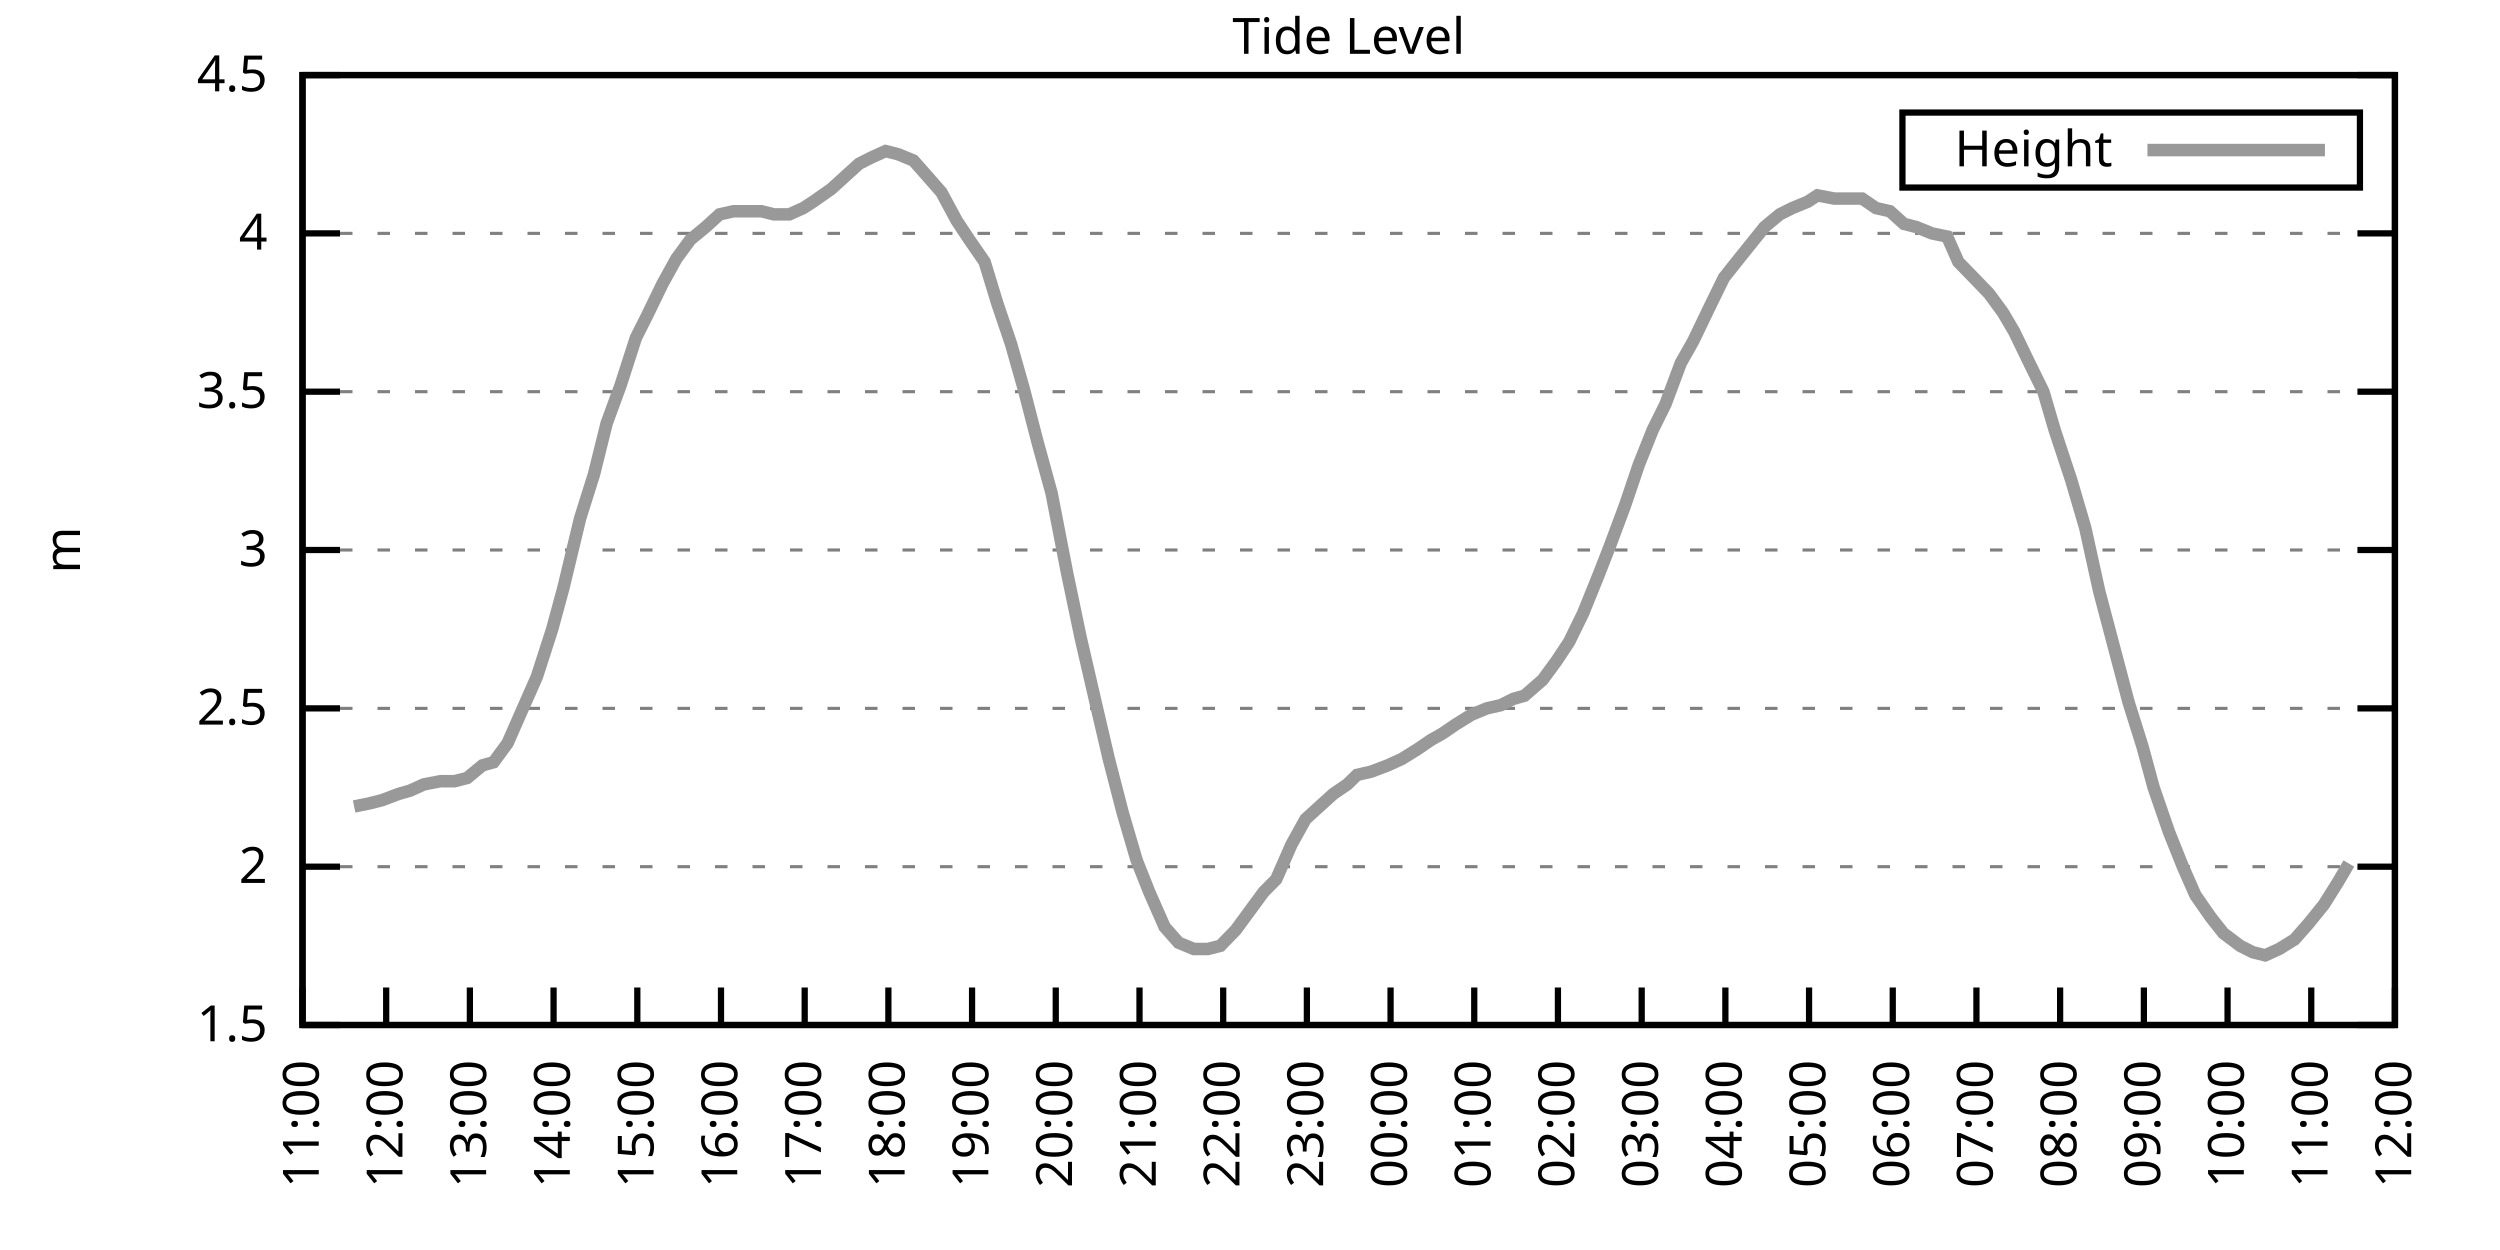
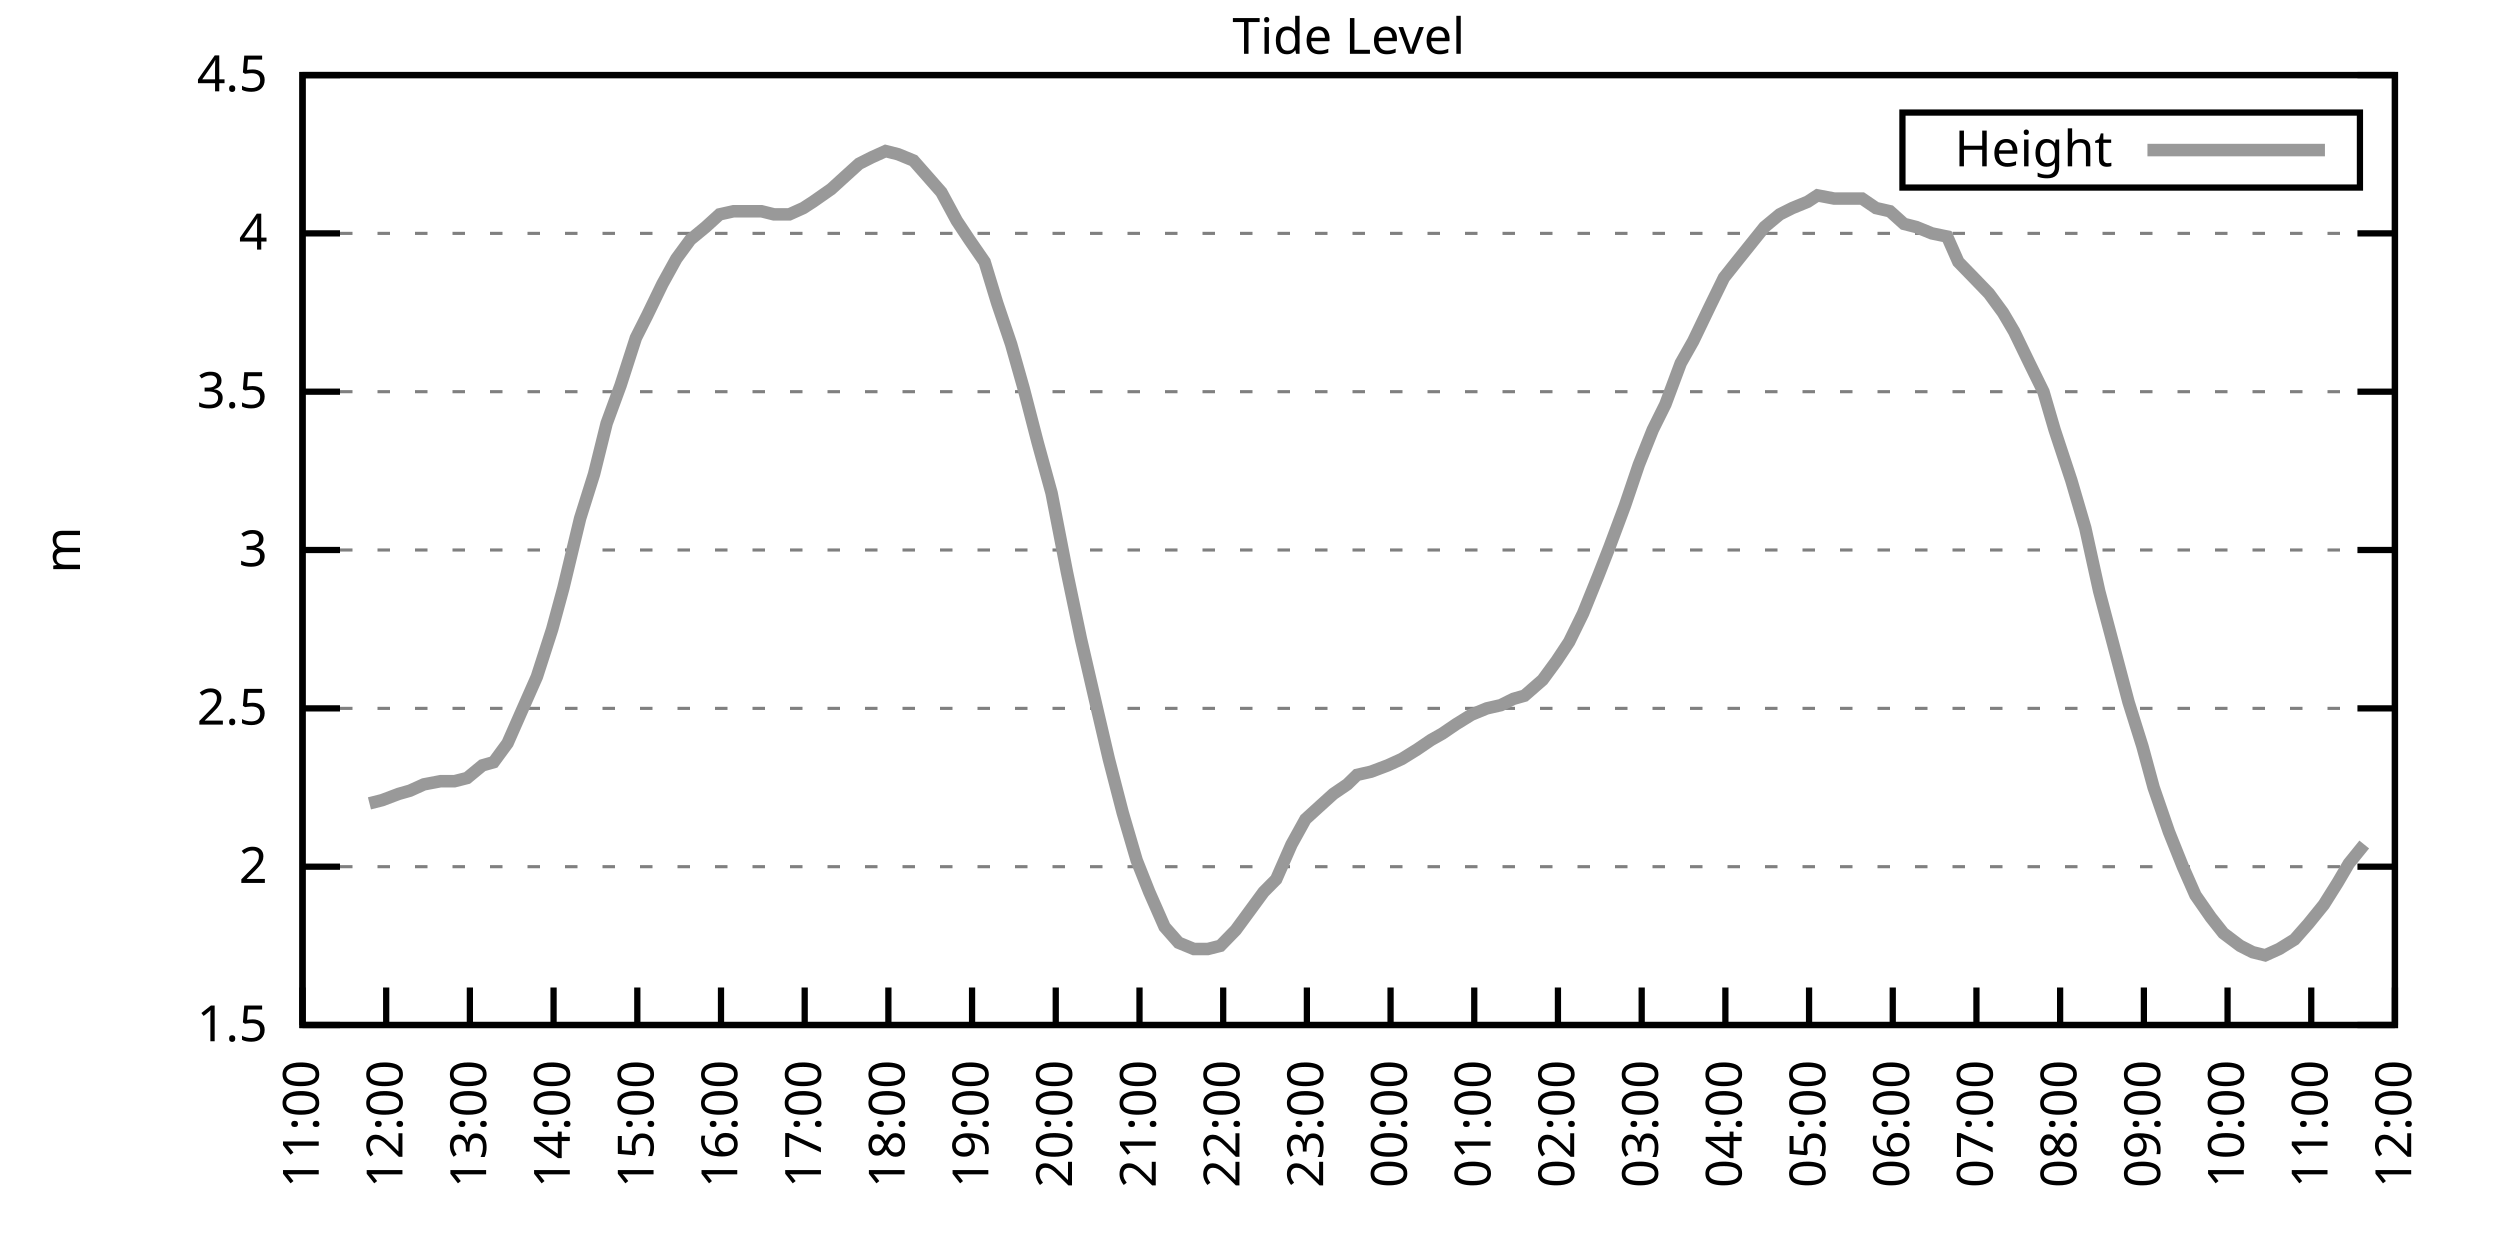
<svg xmlns="http://www.w3.org/2000/svg" xmlns:xlink="http://www.w3.org/1999/xlink" width="400" height="200" viewBox="0 0 400 200">
  <g id="gnuplot_canvas">
    <rect x="0" y="0" width="400" height="200" fill="none" />
    <defs>
      <circle id="gpDot" r="0.5" stroke-width="0.5" stroke="currentColor" />
      <path id="gpPt0" stroke-width="0.333" stroke="currentColor" d="M-1,0 h2 M0,-1 v2" />
      <path id="gpPt1" stroke-width="0.333" stroke="currentColor" d="M-1,-1 L1,1 M1,-1 L-1,1" />
      <path id="gpPt2" stroke-width="0.333" stroke="currentColor" d="M-1,0 L1,0 M0,-1 L0,1 M-1,-1 L1,1 M-1,1 L1,-1" />
      <rect id="gpPt3" stroke-width="0.333" stroke="currentColor" x="-1" y="-1" width="2" height="2" />
      <rect id="gpPt4" stroke-width="0.333" stroke="currentColor" fill="currentColor" x="-1" y="-1" width="2" height="2" />
      <circle id="gpPt5" stroke-width="0.333" stroke="currentColor" cx="0" cy="0" r="1" />
      <use xlink:href="#gpPt5" id="gpPt6" fill="currentColor" stroke="none" />
      <path id="gpPt7" stroke-width="0.333" stroke="currentColor" d="M0,-1.33 L-1.33,0.67 L1.33,0.67 z" />
      <use xlink:href="#gpPt7" id="gpPt8" fill="currentColor" stroke="none" />
      <use xlink:href="#gpPt7" id="gpPt9" stroke="currentColor" transform="rotate(180)" />
      <use xlink:href="#gpPt9" id="gpPt10" fill="currentColor" stroke="none" />
      <use xlink:href="#gpPt3" id="gpPt11" stroke="currentColor" transform="rotate(45)" />
      <use xlink:href="#gpPt11" id="gpPt12" fill="currentColor" stroke="none" />
      <path id="gpPt13" stroke-width="0.333" stroke="currentColor" d="M0,1.330 L1.265,0.411 L0.782,-1.067 L-0.782,-1.076 L-1.265,0.411 z" />
      <use xlink:href="#gpPt13" id="gpPt14" fill="currentColor" stroke="none" />
      <filter id="textbox" filterUnits="objectBoundingBox" x="0" y="0" height="1" width="1">
        <feFlood flood-color="white" flood-opacity="1" result="bgnd" />
        <feComposite in="SourceGraphic" in2="bgnd" operator="atop" />
      </filter>
      <filter id="greybox" filterUnits="objectBoundingBox" x="0" y="0" height="1" width="1">
        <feFlood flood-color="lightgrey" flood-opacity="1" result="grey" />
        <feComposite in="SourceGraphic" in2="grey" operator="atop" />
      </filter>
    </defs>
    <g fill="none" color="white" stroke="currentColor" stroke-width="1.00" stroke-linecap="butt" stroke-linejoin="miter">
</g>
    <g fill="none" color="black" stroke="currentColor" stroke-width="1.00" stroke-linecap="butt" stroke-linejoin="miter">
      <g stroke="none" shape-rendering="crispEdges">
        <polygon fill="rgb(255, 255, 255)" points="48.40,164.00 383.18,164.00 383.18,12.02 48.40,12.02 " />
      </g>
    </g>
    <g fill="none" color="black" stroke="currentColor" stroke-width="1.00" stroke-linecap="butt" stroke-linejoin="miter">
</g>
    <g fill="none" color="black" stroke="black" stroke-width="0.50" stroke-linecap="butt" stroke-linejoin="miter">
</g>
    <g fill="none" color="gray" stroke="currentColor" stroke-width="0.50" stroke-linecap="butt" stroke-linejoin="miter">
      <path stroke="gray" stroke-dasharray="2,4" class="gridline" d="M48.40,164.00 L383.19,164.00  " />
    </g>
    <g fill="none" color="gray" stroke="gray" stroke-width="1.00" stroke-linecap="butt" stroke-linejoin="miter">
</g>
    <g fill="none" color="black" stroke="currentColor" stroke-width="1.00" stroke-linecap="butt" stroke-linejoin="miter">
      <path stroke="black" d="M48.40,164.00 L54.40,164.00 M383.19,164.00 L377.19,164.00  " />
      <g transform="translate(42.80,166.60)" stroke="none" fill="black" font-family="Sans" font-size="8.00" text-anchor="end">
        <text>
          <tspan font-family="Sans"> 1.5</tspan>
        </text>
      </g>
    </g>
    <g fill="none" color="black" stroke="currentColor" stroke-width="1.00" stroke-linecap="butt" stroke-linejoin="miter">
</g>
    <g fill="none" color="black" stroke="black" stroke-width="0.50" stroke-linecap="butt" stroke-linejoin="miter">
</g>
    <g fill="none" color="gray" stroke="currentColor" stroke-width="0.50" stroke-linecap="butt" stroke-linejoin="miter">
      <path stroke="gray" stroke-dasharray="2,4" class="gridline" d="M48.40,138.67 L383.19,138.67  " />
    </g>
    <g fill="none" color="gray" stroke="gray" stroke-width="1.00" stroke-linecap="butt" stroke-linejoin="miter">
</g>
    <g fill="none" color="black" stroke="currentColor" stroke-width="1.00" stroke-linecap="butt" stroke-linejoin="miter">
      <path stroke="black" d="M48.40,138.67 L54.40,138.67 M383.19,138.67 L377.19,138.67  " />
      <g transform="translate(42.80,141.27)" stroke="none" fill="black" font-family="Sans" font-size="8.00" text-anchor="end">
        <text>
          <tspan font-family="Sans"> 2</tspan>
        </text>
      </g>
    </g>
    <g fill="none" color="black" stroke="currentColor" stroke-width="1.00" stroke-linecap="butt" stroke-linejoin="miter">
</g>
    <g fill="none" color="black" stroke="black" stroke-width="0.50" stroke-linecap="butt" stroke-linejoin="miter">
</g>
    <g fill="none" color="gray" stroke="currentColor" stroke-width="0.50" stroke-linecap="butt" stroke-linejoin="miter">
      <path stroke="gray" stroke-dasharray="2,4" class="gridline" d="M48.40,113.34 L383.19,113.34  " />
    </g>
    <g fill="none" color="gray" stroke="gray" stroke-width="1.00" stroke-linecap="butt" stroke-linejoin="miter">
</g>
    <g fill="none" color="black" stroke="currentColor" stroke-width="1.00" stroke-linecap="butt" stroke-linejoin="miter">
      <path stroke="black" d="M48.40,113.34 L54.40,113.34 M383.19,113.34 L377.19,113.34  " />
      <g transform="translate(42.80,115.94)" stroke="none" fill="black" font-family="Sans" font-size="8.00" text-anchor="end">
        <text>
          <tspan font-family="Sans"> 2.5</tspan>
        </text>
      </g>
    </g>
    <g fill="none" color="black" stroke="currentColor" stroke-width="1.00" stroke-linecap="butt" stroke-linejoin="miter">
</g>
    <g fill="none" color="black" stroke="black" stroke-width="0.50" stroke-linecap="butt" stroke-linejoin="miter">
</g>
    <g fill="none" color="gray" stroke="currentColor" stroke-width="0.50" stroke-linecap="butt" stroke-linejoin="miter">
      <path stroke="gray" stroke-dasharray="2,4" class="gridline" d="M48.40,88.00 L383.19,88.00  " />
    </g>
    <g fill="none" color="gray" stroke="gray" stroke-width="1.00" stroke-linecap="butt" stroke-linejoin="miter">
</g>
    <g fill="none" color="black" stroke="currentColor" stroke-width="1.00" stroke-linecap="butt" stroke-linejoin="miter">
      <path stroke="black" d="M48.40,88.00 L54.40,88.00 M383.19,88.00 L377.19,88.00  " />
      <g transform="translate(42.80,90.60)" stroke="none" fill="black" font-family="Sans" font-size="8.00" text-anchor="end">
        <text>
          <tspan font-family="Sans"> 3</tspan>
        </text>
      </g>
    </g>
    <g fill="none" color="black" stroke="currentColor" stroke-width="1.00" stroke-linecap="butt" stroke-linejoin="miter">
</g>
    <g fill="none" color="black" stroke="black" stroke-width="0.50" stroke-linecap="butt" stroke-linejoin="miter">
</g>
    <g fill="none" color="gray" stroke="currentColor" stroke-width="0.50" stroke-linecap="butt" stroke-linejoin="miter">
      <path stroke="gray" stroke-dasharray="2,4" class="gridline" d="M48.40,62.67 L383.19,62.67  " />
    </g>
    <g fill="none" color="gray" stroke="gray" stroke-width="1.00" stroke-linecap="butt" stroke-linejoin="miter">
</g>
    <g fill="none" color="black" stroke="currentColor" stroke-width="1.00" stroke-linecap="butt" stroke-linejoin="miter">
      <path stroke="black" d="M48.40,62.67 L54.40,62.67 M383.19,62.67 L377.19,62.67  " />
      <g transform="translate(42.80,65.27)" stroke="none" fill="black" font-family="Sans" font-size="8.00" text-anchor="end">
        <text>
          <tspan font-family="Sans"> 3.5</tspan>
        </text>
      </g>
    </g>
    <g fill="none" color="black" stroke="currentColor" stroke-width="1.00" stroke-linecap="butt" stroke-linejoin="miter">
</g>
    <g fill="none" color="black" stroke="black" stroke-width="0.50" stroke-linecap="butt" stroke-linejoin="miter">
</g>
    <g fill="none" color="gray" stroke="currentColor" stroke-width="0.50" stroke-linecap="butt" stroke-linejoin="miter">
      <path stroke="gray" stroke-dasharray="2,4" class="gridline" d="M48.40,37.34 L383.19,37.34  " />
    </g>
    <g fill="none" color="gray" stroke="gray" stroke-width="1.00" stroke-linecap="butt" stroke-linejoin="miter">
</g>
    <g fill="none" color="black" stroke="currentColor" stroke-width="1.00" stroke-linecap="butt" stroke-linejoin="miter">
      <path stroke="black" d="M48.40,37.34 L54.40,37.34 M383.19,37.34 L377.19,37.34  " />
      <g transform="translate(42.80,39.94)" stroke="none" fill="black" font-family="Sans" font-size="8.00" text-anchor="end">
        <text>
          <tspan font-family="Sans"> 4</tspan>
        </text>
      </g>
    </g>
    <g fill="none" color="black" stroke="currentColor" stroke-width="1.00" stroke-linecap="butt" stroke-linejoin="miter">
</g>
    <g fill="none" color="black" stroke="black" stroke-width="0.50" stroke-linecap="butt" stroke-linejoin="miter">
</g>
    <g fill="none" color="gray" stroke="currentColor" stroke-width="0.50" stroke-linecap="butt" stroke-linejoin="miter">
      <path stroke="gray" stroke-dasharray="2,4" class="gridline" d="M48.40,12.01 L383.19,12.01  " />
    </g>
    <g fill="none" color="gray" stroke="gray" stroke-width="1.00" stroke-linecap="butt" stroke-linejoin="miter">
</g>
    <g fill="none" color="black" stroke="currentColor" stroke-width="1.00" stroke-linecap="butt" stroke-linejoin="miter">
      <path stroke="black" d="M48.40,12.01 L54.40,12.01 M383.19,12.01 L377.19,12.01  " />
      <g transform="translate(42.80,14.61)" stroke="none" fill="black" font-family="Sans" font-size="8.00" text-anchor="end">
        <text>
          <tspan font-family="Sans"> 4.5</tspan>
        </text>
      </g>
    </g>
    <g fill="none" color="black" stroke="currentColor" stroke-width="1.00" stroke-linecap="butt" stroke-linejoin="miter">
      <path stroke="black" d="M48.40,164.00 L48.40,158.00  " />
      <g transform="translate(51.00,169.60) rotate(270.00)" stroke="none" fill="black" font-family="Sans" font-size="8.00" text-anchor="end">
        <text>
          <tspan font-family="Sans">11:00</tspan>
        </text>
      </g>
    </g>
    <g fill="none" color="black" stroke="currentColor" stroke-width="1.00" stroke-linecap="butt" stroke-linejoin="miter">
      <path stroke="black" d="M61.79,164.00 L61.79,158.00  " />
      <g transform="translate(64.39,169.60) rotate(270.00)" stroke="none" fill="black" font-family="Sans" font-size="8.00" text-anchor="end">
        <text>
          <tspan font-family="Sans">12:00</tspan>
        </text>
      </g>
    </g>
    <g fill="none" color="black" stroke="currentColor" stroke-width="1.00" stroke-linecap="butt" stroke-linejoin="miter">
      <path stroke="black" d="M75.18,164.00 L75.18,158.00  " />
      <g transform="translate(77.78,169.60) rotate(270.00)" stroke="none" fill="black" font-family="Sans" font-size="8.00" text-anchor="end">
        <text>
          <tspan font-family="Sans">13:00</tspan>
        </text>
      </g>
    </g>
    <g fill="none" color="black" stroke="currentColor" stroke-width="1.00" stroke-linecap="butt" stroke-linejoin="miter">
      <path stroke="black" d="M88.57,164.00 L88.57,158.00  " />
      <g transform="translate(91.17,169.60) rotate(270.00)" stroke="none" fill="black" font-family="Sans" font-size="8.00" text-anchor="end">
        <text>
          <tspan font-family="Sans">14:00</tspan>
        </text>
      </g>
    </g>
    <g fill="none" color="black" stroke="currentColor" stroke-width="1.00" stroke-linecap="butt" stroke-linejoin="miter">
      <path stroke="black" d="M101.97,164.00 L101.97,158.00  " />
      <g transform="translate(104.57,169.60) rotate(270.00)" stroke="none" fill="black" font-family="Sans" font-size="8.00" text-anchor="end">
        <text>
          <tspan font-family="Sans">15:00</tspan>
        </text>
      </g>
    </g>
    <g fill="none" color="black" stroke="currentColor" stroke-width="1.00" stroke-linecap="butt" stroke-linejoin="miter">
      <path stroke="black" d="M115.36,164.00 L115.36,158.00  " />
      <g transform="translate(117.96,169.60) rotate(270.00)" stroke="none" fill="black" font-family="Sans" font-size="8.00" text-anchor="end">
        <text>
          <tspan font-family="Sans">16:00</tspan>
        </text>
      </g>
    </g>
    <g fill="none" color="black" stroke="currentColor" stroke-width="1.00" stroke-linecap="butt" stroke-linejoin="miter">
      <path stroke="black" d="M128.75,164.00 L128.75,158.00  " />
      <g transform="translate(131.35,169.60) rotate(270.00)" stroke="none" fill="black" font-family="Sans" font-size="8.00" text-anchor="end">
        <text>
          <tspan font-family="Sans">17:00</tspan>
        </text>
      </g>
    </g>
    <g fill="none" color="black" stroke="currentColor" stroke-width="1.00" stroke-linecap="butt" stroke-linejoin="miter">
      <path stroke="black" d="M142.14,164.00 L142.14,158.00  " />
      <g transform="translate(144.74,169.60) rotate(270.00)" stroke="none" fill="black" font-family="Sans" font-size="8.00" text-anchor="end">
        <text>
          <tspan font-family="Sans">18:00</tspan>
        </text>
      </g>
    </g>
    <g fill="none" color="black" stroke="currentColor" stroke-width="1.00" stroke-linecap="butt" stroke-linejoin="miter">
      <path stroke="black" d="M155.53,164.00 L155.53,158.00  " />
      <g transform="translate(158.13,169.60) rotate(270.00)" stroke="none" fill="black" font-family="Sans" font-size="8.00" text-anchor="end">
        <text>
          <tspan font-family="Sans">19:00</tspan>
        </text>
      </g>
    </g>
    <g fill="none" color="black" stroke="currentColor" stroke-width="1.00" stroke-linecap="butt" stroke-linejoin="miter">
      <path stroke="black" d="M168.92,164.00 L168.92,158.00  " />
      <g transform="translate(171.52,169.60) rotate(270.00)" stroke="none" fill="black" font-family="Sans" font-size="8.00" text-anchor="end">
        <text>
          <tspan font-family="Sans">20:00</tspan>
        </text>
      </g>
    </g>
    <g fill="none" color="black" stroke="currentColor" stroke-width="1.00" stroke-linecap="butt" stroke-linejoin="miter">
      <path stroke="black" d="M182.32,164.00 L182.32,158.00  " />
      <g transform="translate(184.92,169.60) rotate(270.00)" stroke="none" fill="black" font-family="Sans" font-size="8.00" text-anchor="end">
        <text>
          <tspan font-family="Sans">21:00</tspan>
        </text>
      </g>
    </g>
    <g fill="none" color="black" stroke="currentColor" stroke-width="1.00" stroke-linecap="butt" stroke-linejoin="miter">
      <path stroke="black" d="M195.71,164.00 L195.71,158.00  " />
      <g transform="translate(198.31,169.60) rotate(270.00)" stroke="none" fill="black" font-family="Sans" font-size="8.00" text-anchor="end">
        <text>
          <tspan font-family="Sans">22:00</tspan>
        </text>
      </g>
    </g>
    <g fill="none" color="black" stroke="currentColor" stroke-width="1.00" stroke-linecap="butt" stroke-linejoin="miter">
      <path stroke="black" d="M209.10,164.00 L209.10,158.00  " />
      <g transform="translate(211.70,169.60) rotate(270.00)" stroke="none" fill="black" font-family="Sans" font-size="8.00" text-anchor="end">
        <text>
          <tspan font-family="Sans">23:00</tspan>
        </text>
      </g>
    </g>
    <g fill="none" color="black" stroke="currentColor" stroke-width="1.00" stroke-linecap="butt" stroke-linejoin="miter">
      <path stroke="black" d="M222.49,164.00 L222.49,158.00  " />
      <g transform="translate(225.09,169.60) rotate(270.00)" stroke="none" fill="black" font-family="Sans" font-size="8.00" text-anchor="end">
        <text>
          <tspan font-family="Sans">00:00</tspan>
        </text>
      </g>
    </g>
    <g fill="none" color="black" stroke="currentColor" stroke-width="1.00" stroke-linecap="butt" stroke-linejoin="miter">
      <path stroke="black" d="M235.88,164.00 L235.88,158.00  " />
      <g transform="translate(238.48,169.60) rotate(270.00)" stroke="none" fill="black" font-family="Sans" font-size="8.00" text-anchor="end">
        <text>
          <tspan font-family="Sans">01:00</tspan>
        </text>
      </g>
    </g>
    <g fill="none" color="black" stroke="currentColor" stroke-width="1.00" stroke-linecap="butt" stroke-linejoin="miter">
      <path stroke="black" d="M249.27,164.00 L249.27,158.00  " />
      <g transform="translate(251.87,169.60) rotate(270.00)" stroke="none" fill="black" font-family="Sans" font-size="8.00" text-anchor="end">
        <text>
          <tspan font-family="Sans">02:00</tspan>
        </text>
      </g>
    </g>
    <g fill="none" color="black" stroke="currentColor" stroke-width="1.00" stroke-linecap="butt" stroke-linejoin="miter">
      <path stroke="black" d="M262.67,164.00 L262.67,158.00  " />
      <g transform="translate(265.27,169.60) rotate(270.00)" stroke="none" fill="black" font-family="Sans" font-size="8.00" text-anchor="end">
        <text>
          <tspan font-family="Sans">03:00</tspan>
        </text>
      </g>
    </g>
    <g fill="none" color="black" stroke="currentColor" stroke-width="1.00" stroke-linecap="butt" stroke-linejoin="miter">
      <path stroke="black" d="M276.06,164.00 L276.06,158.00  " />
      <g transform="translate(278.66,169.60) rotate(270.00)" stroke="none" fill="black" font-family="Sans" font-size="8.00" text-anchor="end">
        <text>
          <tspan font-family="Sans">04:00</tspan>
        </text>
      </g>
    </g>
    <g fill="none" color="black" stroke="currentColor" stroke-width="1.00" stroke-linecap="butt" stroke-linejoin="miter">
      <path stroke="black" d="M289.45,164.00 L289.45,158.00  " />
      <g transform="translate(292.05,169.60) rotate(270.00)" stroke="none" fill="black" font-family="Sans" font-size="8.00" text-anchor="end">
        <text>
          <tspan font-family="Sans">05:00</tspan>
        </text>
      </g>
    </g>
    <g fill="none" color="black" stroke="currentColor" stroke-width="1.00" stroke-linecap="butt" stroke-linejoin="miter">
      <path stroke="black" d="M302.84,164.00 L302.84,158.00  " />
      <g transform="translate(305.44,169.60) rotate(270.00)" stroke="none" fill="black" font-family="Sans" font-size="8.00" text-anchor="end">
        <text>
          <tspan font-family="Sans">06:00</tspan>
        </text>
      </g>
    </g>
    <g fill="none" color="black" stroke="currentColor" stroke-width="1.00" stroke-linecap="butt" stroke-linejoin="miter">
      <path stroke="black" d="M316.23,164.00 L316.23,158.00  " />
      <g transform="translate(318.83,169.60) rotate(270.00)" stroke="none" fill="black" font-family="Sans" font-size="8.00" text-anchor="end">
        <text>
          <tspan font-family="Sans">07:00</tspan>
        </text>
      </g>
    </g>
    <g fill="none" color="black" stroke="currentColor" stroke-width="1.00" stroke-linecap="butt" stroke-linejoin="miter">
      <path stroke="black" d="M329.62,164.00 L329.62,158.00  " />
      <g transform="translate(332.22,169.60) rotate(270.00)" stroke="none" fill="black" font-family="Sans" font-size="8.00" text-anchor="end">
        <text>
          <tspan font-family="Sans">08:00</tspan>
        </text>
      </g>
    </g>
    <g fill="none" color="black" stroke="currentColor" stroke-width="1.00" stroke-linecap="butt" stroke-linejoin="miter">
      <path stroke="black" d="M343.02,164.00 L343.02,158.00  " />
      <g transform="translate(345.62,169.60) rotate(270.00)" stroke="none" fill="black" font-family="Sans" font-size="8.00" text-anchor="end">
        <text>
          <tspan font-family="Sans">09:00</tspan>
        </text>
      </g>
    </g>
    <g fill="none" color="black" stroke="currentColor" stroke-width="1.00" stroke-linecap="butt" stroke-linejoin="miter">
      <path stroke="black" d="M356.41,164.00 L356.41,158.00  " />
      <g transform="translate(359.01,169.60) rotate(270.00)" stroke="none" fill="black" font-family="Sans" font-size="8.00" text-anchor="end">
        <text>
          <tspan font-family="Sans">10:00</tspan>
        </text>
      </g>
    </g>
    <g fill="none" color="black" stroke="currentColor" stroke-width="1.00" stroke-linecap="butt" stroke-linejoin="miter">
      <path stroke="black" d="M369.80,164.00 L369.80,158.00  " />
      <g transform="translate(372.40,169.60) rotate(270.00)" stroke="none" fill="black" font-family="Sans" font-size="8.00" text-anchor="end">
        <text>
          <tspan font-family="Sans">11:00</tspan>
        </text>
      </g>
    </g>
    <g fill="none" color="black" stroke="currentColor" stroke-width="1.00" stroke-linecap="butt" stroke-linejoin="miter">
      <path stroke="black" d="M383.19,164.00 L383.19,158.00  " />
      <g transform="translate(385.79,169.60) rotate(270.00)" stroke="none" fill="black" font-family="Sans" font-size="8.00" text-anchor="end">
        <text>
          <tspan font-family="Sans">12:00</tspan>
        </text>
      </g>
    </g>
    <g fill="none" color="black" stroke="currentColor" stroke-width="1.00" stroke-linecap="butt" stroke-linejoin="miter">
</g>
    <g fill="none" color="black" stroke="currentColor" stroke-width="1.00" stroke-linecap="butt" stroke-linejoin="miter">
      <path stroke="black" d="M48.40,12.01 L48.40,164.00 L383.19,164.00 L383.19,12.01 L48.40,12.01 Z  " />
    </g>
    <g fill="none" color="black" stroke="currentColor" stroke-width="1.00" stroke-linecap="butt" stroke-linejoin="miter">
</g>
    <g fill="none" color="black" stroke="currentColor" stroke-width="1.00" stroke-linecap="butt" stroke-linejoin="miter">
      <path stroke="black" d="M304.39,30.01 L304.39,18.01 L377.59,18.01 L377.59,30.01 L304.39,30.01 Z  " />
    </g>
    <g id="Tide_level_plot_1">
      <g fill="none" color="white" stroke="black" stroke-width="2.00" stroke-linecap="butt" stroke-linejoin="miter">
</g>
      <g fill="none" color="black" stroke="currentColor" stroke-width="2.00" stroke-linecap="butt" stroke-linejoin="miter">
        <g transform="translate(337.99,26.61)" stroke="none" fill="black" font-family="Sans" font-size="8.00" text-anchor="end">
          <text>
            <tspan font-family="Sans">Height</tspan>
          </text>
        </g>
      </g>
      <g fill="none" color="black" stroke="currentColor" stroke-width="2.00" stroke-linecap="butt" stroke-linejoin="miter">
-         <path stroke="rgb(153, 153, 153)" d="M343.59,24.01 L371.99,24.01 M56.66,129.04 L59.11,128.54 L61.12,128.03 L63.80,127.02 L65.59,126.51 L67.82,125.50   L70.50,124.99 L72.73,124.99 L74.74,124.48 L77.19,122.46 L78.98,121.95 L81.21,118.91 L83.44,113.84 L85.90,108.27   L88.35,100.67 L90.14,94.08 L92.82,82.94 L95.05,75.85 L97.06,67.74 L99.29,61.66 L101.74,54.06 L103.53,50.51   L105.98,45.45 L108.22,41.39 L110.45,38.35 L112.90,36.33 L115.13,34.30 L117.37,33.80 L119.60,33.80 L121.83,33.80   L123.84,34.30 L126.29,34.30 L128.53,33.29 L130.09,32.28 L132.99,30.25 L135.22,28.22 L137.45,26.20 L139.46,25.18   L141.69,24.17 L143.70,24.68 L146.16,25.69 L148.39,28.22 L150.62,30.76 L153.08,35.32 L155.09,38.35 L157.54,41.90   L159.55,48.49 L161.78,55.07 L163.79,62.17 L166.02,70.78 L168.25,78.89 L170.71,91.55 L172.94,102.19 L175.40,112.83   L177.41,121.44 L179.64,130.06 L181.87,137.66 L183.88,142.72 L186.33,148.29 L188.57,150.83 L191.02,151.84 L193.25,151.84   L195.26,151.33 L197.72,148.80 L199.95,145.76 L202.18,142.72 L204.19,140.69 L206.64,135.12 L208.88,131.07 L211.11,129.04   L213.34,127.02 L215.57,125.50 L217.13,123.98 L219.37,123.47 L222.04,122.46 L224.28,121.44 L226.73,119.92 L228.96,118.40   L230.75,117.39 L232.98,115.87 L235.44,114.35 L237.89,113.34 L240.12,112.83 L242.13,111.82 L243.92,111.31 L246.82,108.78   L249.05,105.74 L251.06,102.70 L253.29,98.14 L255.75,92.06 L257.53,87.50 L259.99,80.91 L262.22,74.33 L264.45,68.75   L266.46,64.70 L268.92,58.11 L270.92,54.57 L273.60,48.99 L275.83,44.43 L277.84,41.90 L282.31,36.33 L284.76,34.30   L286.77,33.29 L289.23,32.28 L290.79,31.26 L293.47,31.77 L295.70,31.77 L297.93,31.77 L300.16,33.29 L302.39,33.80   L304.63,35.82 L306.63,36.33 L309.09,37.34 L311.54,37.85 L313.33,41.90 L315.79,44.43 L318.24,46.97 L320.47,50.01   L322.26,53.05 L324.71,58.11 L326.95,62.67 L328.73,68.75 L331.41,76.86 L333.64,84.46 L335.87,94.59 L337.88,102.19   L340.56,112.32 L342.79,119.42 L344.58,126.00 L347.03,133.10 L349.26,138.67 L351.27,143.23 L353.73,146.77 L355.74,149.31   L358.42,151.33 L360.42,152.35 L362.43,152.85 L364.66,151.84 L367.12,150.32 L369.35,147.79 L371.81,144.75 L374.04,141.20   L375.82,138.16  " />
+         <path stroke="rgb(153, 153, 153)" d="M343.59,24.01 L371.99,24.01 M59.11,128.54 L61.12,128.03 L63.80,127.02 L65.59,126.51 L67.82,125.50 L70.50,124.99   L72.73,124.99 L74.74,124.48 L77.19,122.46 L78.98,121.95 L81.21,118.91 L83.44,113.84 L85.90,108.27 L88.35,100.67   L90.14,94.08 L92.82,82.94 L95.05,75.85 L97.06,67.74 L99.29,61.66 L101.74,54.06 L103.53,50.51 L105.98,45.45   L108.22,41.39 L110.45,38.35 L112.90,36.33 L115.13,34.30 L117.37,33.80 L119.60,33.80 L121.83,33.80 L123.84,34.30   L126.29,34.30 L128.53,33.29 L130.09,32.28 L132.99,30.25 L135.22,28.22 L137.45,26.20 L139.46,25.18 L141.69,24.17   L143.70,24.68 L146.16,25.69 L148.39,28.22 L150.62,30.76 L153.08,35.32 L155.09,38.35 L157.54,41.90 L159.55,48.49   L161.78,55.07 L163.79,62.17 L166.02,70.78 L168.25,78.89 L170.71,91.55 L172.94,102.19 L175.40,112.83 L177.41,121.44   L179.64,130.06 L181.87,137.66 L183.88,142.72 L186.33,148.29 L188.57,150.83 L191.02,151.84 L193.25,151.84 L195.26,151.33   L197.72,148.80 L199.95,145.76 L202.18,142.72 L204.19,140.69 L206.64,135.12 L208.88,131.07 L211.11,129.04 L213.34,127.02   L215.57,125.50 L217.13,123.98 L219.37,123.47 L222.04,122.46 L224.28,121.44 L226.73,119.92 L228.96,118.40 L230.75,117.39   L232.98,115.87 L235.44,114.35 L237.89,113.34 L240.12,112.83 L242.13,111.82 L243.92,111.31 L246.82,108.78 L249.05,105.74   L251.06,102.70 L253.29,98.14 L255.75,92.06 L257.53,87.50 L259.99,80.91 L262.22,74.33 L264.45,68.75 L266.46,64.70   L268.92,58.11 L270.92,54.57 L273.60,48.99 L275.83,44.43 L277.84,41.90 L282.31,36.33 L284.76,34.30 L286.77,33.29   L289.23,32.28 L290.79,31.26 L293.47,31.77 L295.70,31.77 L297.93,31.77 L300.16,33.29 L302.39,33.80 L304.63,35.82   L306.63,36.33 L309.09,37.34 L311.54,37.85 L313.33,41.90 L315.79,44.43 L318.24,46.97 L320.47,50.01 L322.26,53.05   L324.71,58.11 L326.95,62.67 L328.73,68.75 L331.41,76.86 L333.64,84.46 L335.87,94.59 L337.88,102.19 L340.56,112.32   L342.79,119.42 L344.58,126.00 L347.03,133.10 L349.26,138.67 L351.27,143.23 L353.73,146.77 L355.74,149.31 L358.42,151.33   L360.42,152.35 L362.43,152.85 L364.66,151.84 L367.12,150.32 L369.35,147.79 L371.81,144.75 L374.04,141.20 L375.82,138.16   L378.28,135.12  " />
      </g>
    </g>
    <g fill="none" color="black" stroke="currentColor" stroke-width="2.00" stroke-linecap="butt" stroke-linejoin="miter">
</g>
    <g fill="none" color="black" stroke="black" stroke-width="1.00" stroke-linecap="butt" stroke-linejoin="miter">
</g>
    <g fill="none" color="black" stroke="currentColor" stroke-width="1.00" stroke-linecap="butt" stroke-linejoin="miter">
      <path stroke="black" d="M48.40,12.01 L48.40,164.00 L383.19,164.00 L383.19,12.01 L48.40,12.01 Z  " />
      <g transform="translate(12.80,88.01) rotate(270.00)" stroke="none" fill="black" font-family="Sans" font-size="8.00" text-anchor="middle">
        <text>
          <tspan font-family="Sans">m</tspan>
        </text>
      </g>
    </g>
    <g fill="none" color="black" stroke="currentColor" stroke-width="1.00" stroke-linecap="butt" stroke-linejoin="miter">
</g>
    <g fill="none" color="black" stroke="currentColor" stroke-width="1.00" stroke-linecap="butt" stroke-linejoin="miter">
      <g transform="translate(215.79,8.61)" stroke="none" fill="black" font-family="Sans" font-size="8.00" text-anchor="middle">
        <text>
          <tspan font-family="Sans">Tide Level</tspan>
        </text>
      </g>
    </g>
    <g fill="none" color="black" stroke="currentColor" stroke-width="1.00" stroke-linecap="butt" stroke-linejoin="miter">
</g>
  </g>
</svg>
